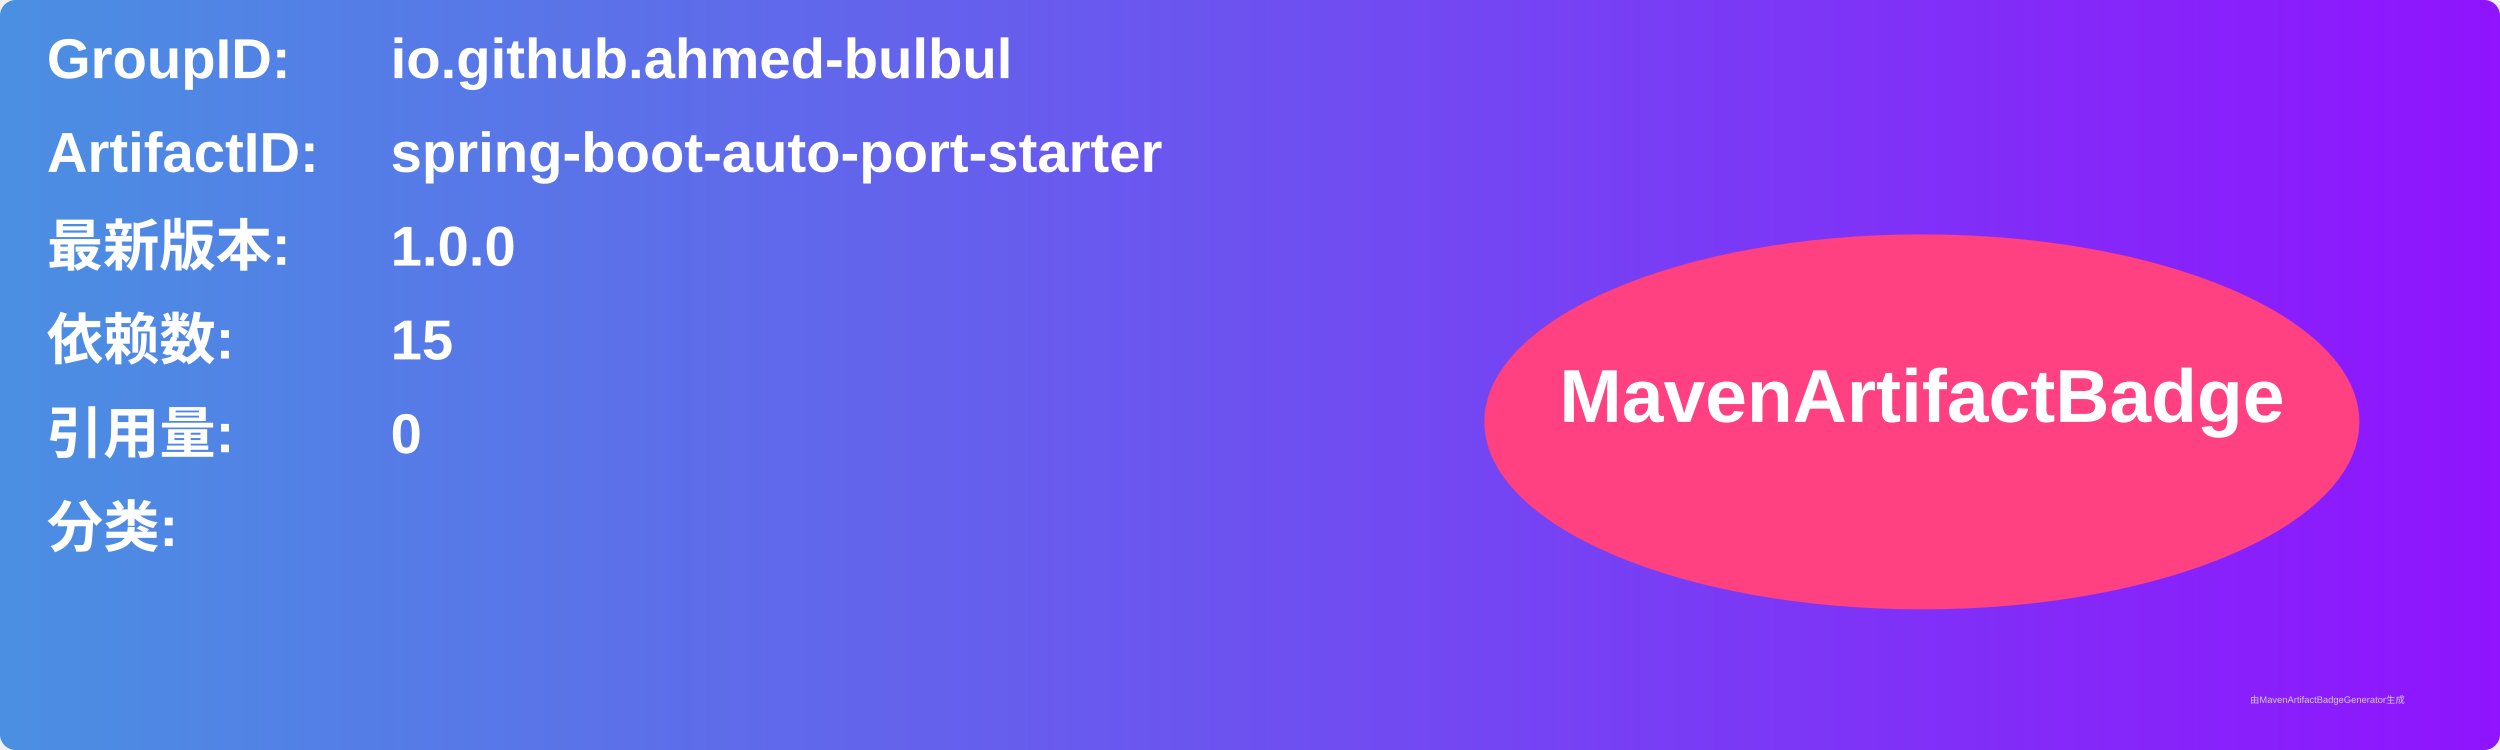
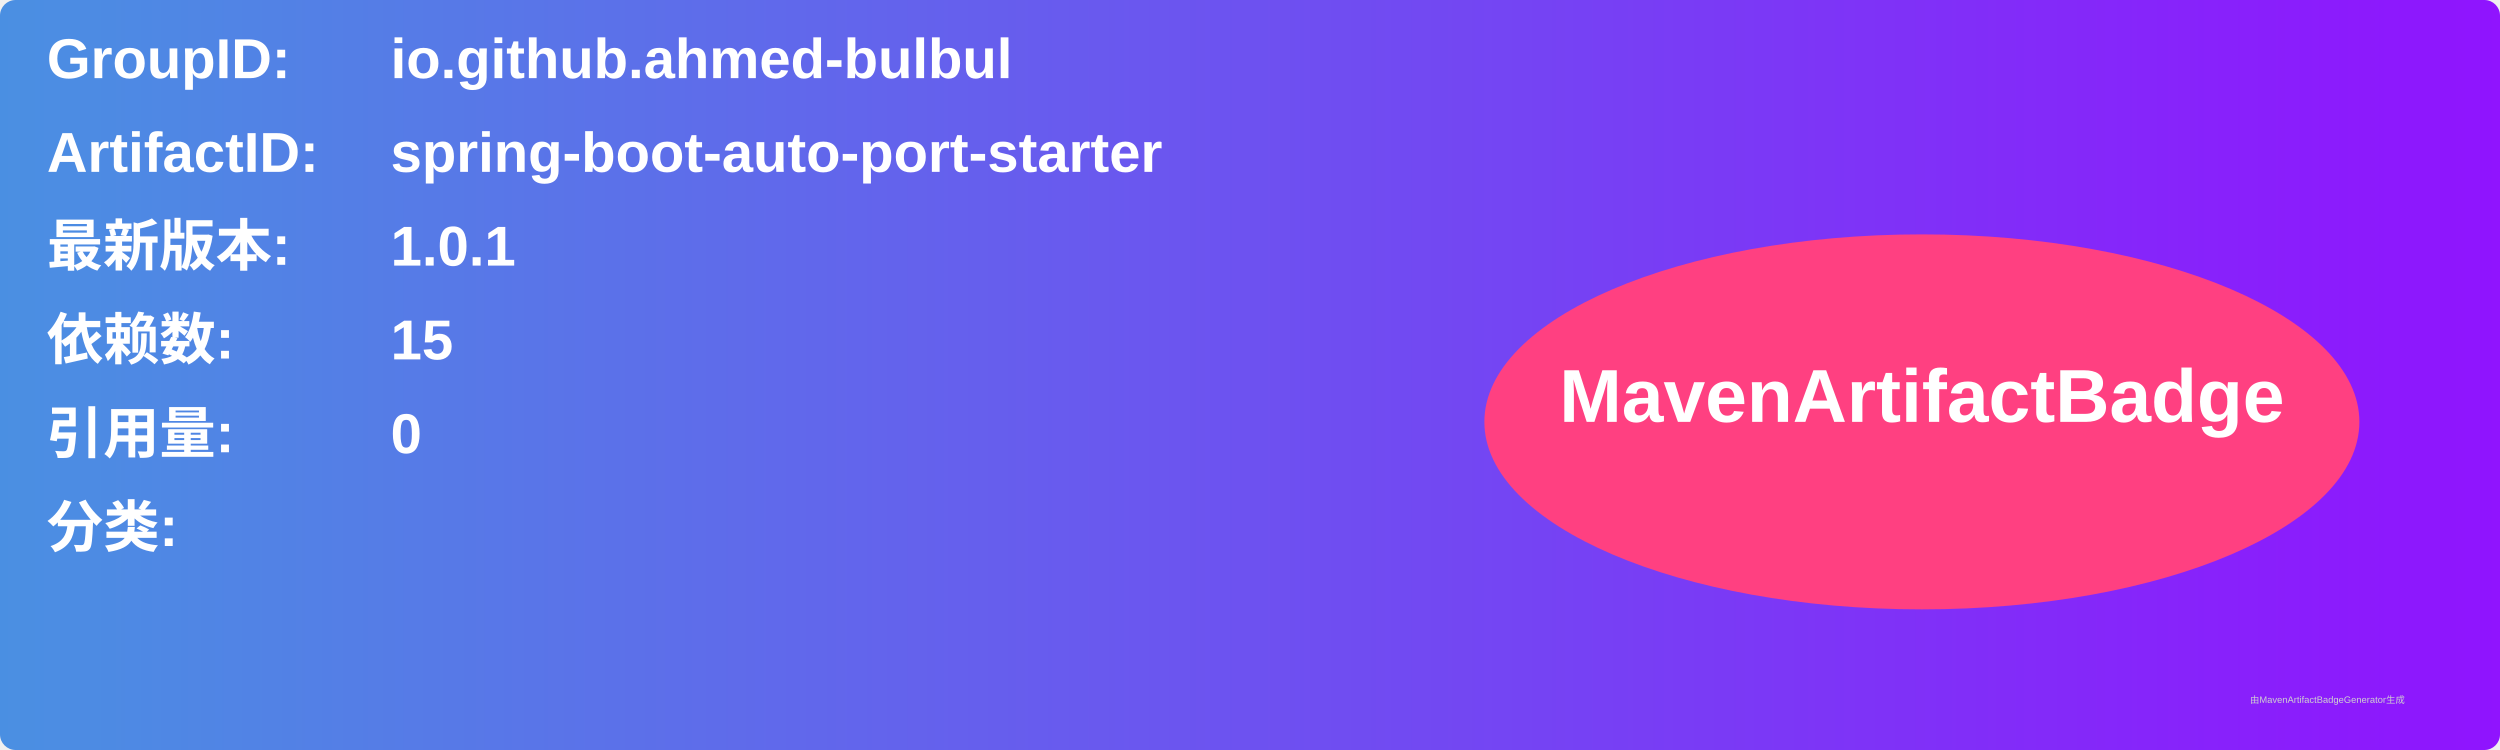
<svg xmlns="http://www.w3.org/2000/svg" width="800" height="240" viewBox="0 0 800 240">
  <linearGradient id="grad" x1="0%" y1="0%" x2="100%" y2="0%">
    <stop offset="0%" stop-color="#4a90e2" />
    <stop offset="100%" stop-color="#9013fe" />
  </linearGradient>
  <rect width="100%" height="100%" rx="5" ry="5" fill="url(#grad)" />
  <g transform="translate(15, 15)">
    <text x="0" y="10" font-family="Arial" font-size="18" fill="white" font-weight="bold" width="260">GroupID:</text>
    <text x="110" y="10" font-family="Arial" font-size="18" fill="white" font-weight="bold" width="460">io.github.ahmed-bulbul</text>
    <text x="0" y="40" font-family="Arial" font-size="18" fill="white" font-weight="bold" width="260">ArtifactID:</text>
    <text x="110" y="40" font-family="Arial" font-size="18" fill="white" font-weight="bold" width="460">spring-boot-auto-port-starter</text>
    <text x="0" y="70" font-family="Arial" font-size="18" fill="white" font-weight="bold">最新版本:</text>
    <text x="110" y="70" font-family="Arial" font-size="18" fill="white" font-weight="bold">
-       <tspan font-weight="bold">1.0.0</tspan>
+       <tspan font-weight="bold">1.0.1</tspan>
    </text>
    <text x="0" y="100" font-family="Arial" font-size="18" fill="white" font-weight="bold">依赖数: </text>
    <text x="110" y="100" font-family="Arial" font-size="18" fill="white">
      <tspan font-weight="bold">15</tspan>
    </text>
    <text x="0" y="130" font-family="Arial" font-size="18" fill="white" font-weight="bold">引用量: </text>
    <text x="110" y="130" font-family="Arial" font-size="18" fill="white">
      <tspan font-weight="bold">0</tspan>
    </text>
    <text x="0" y="160" font-family="Arial" font-size="18" fill="white" font-weight="bold">分类:</text>
    <text x="10" y="190" font-family="Arial" font-size="10" fill="white">
      <tspan font-weight="bold" />
    </text>
    <ellipse cx="600" cy="120" rx="140" ry="60" fill="#ff4081" />
    <text x="600" y="120" text-anchor="middle" font-family="Arial" font-size="24" fill="white" font-weight="bold">MavenArtifactBadge</text>
  </g>
  <text x="720" y="225" font-family="Arial" font-size="3" fill="#d0d0d0">由MavenArtifactBadgeGenerator生成</text>
</svg>
